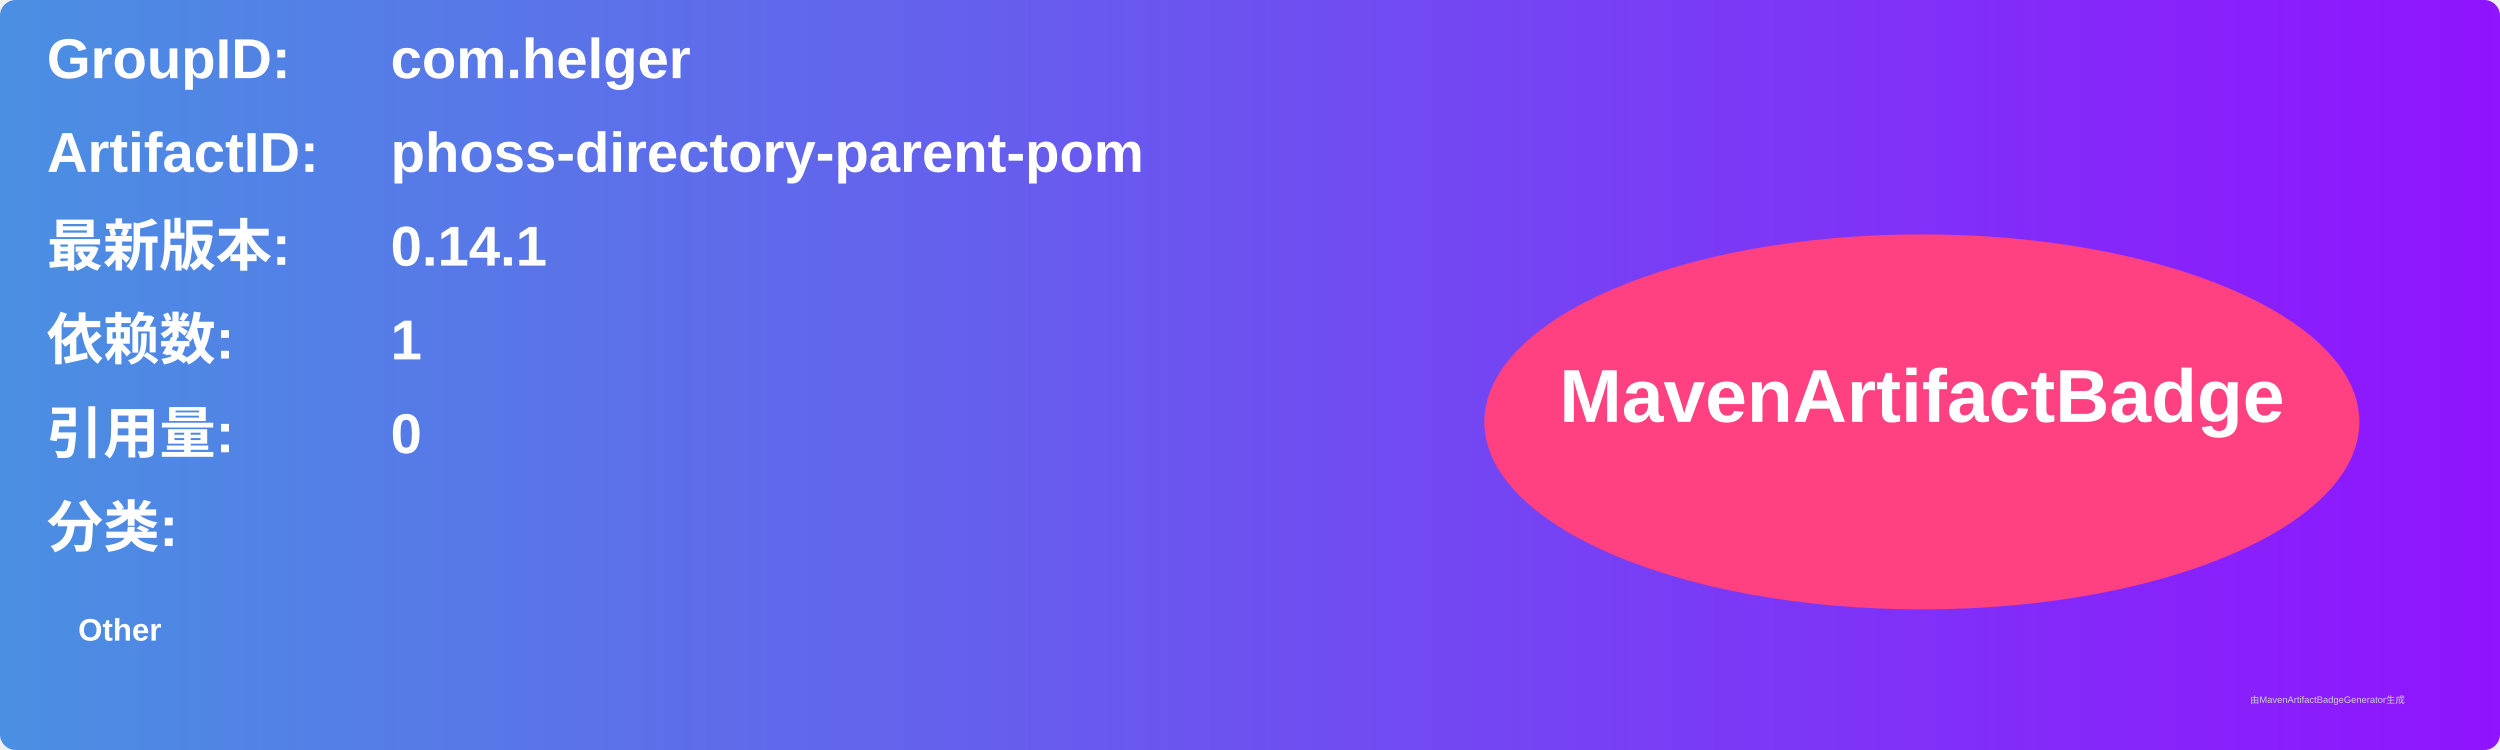
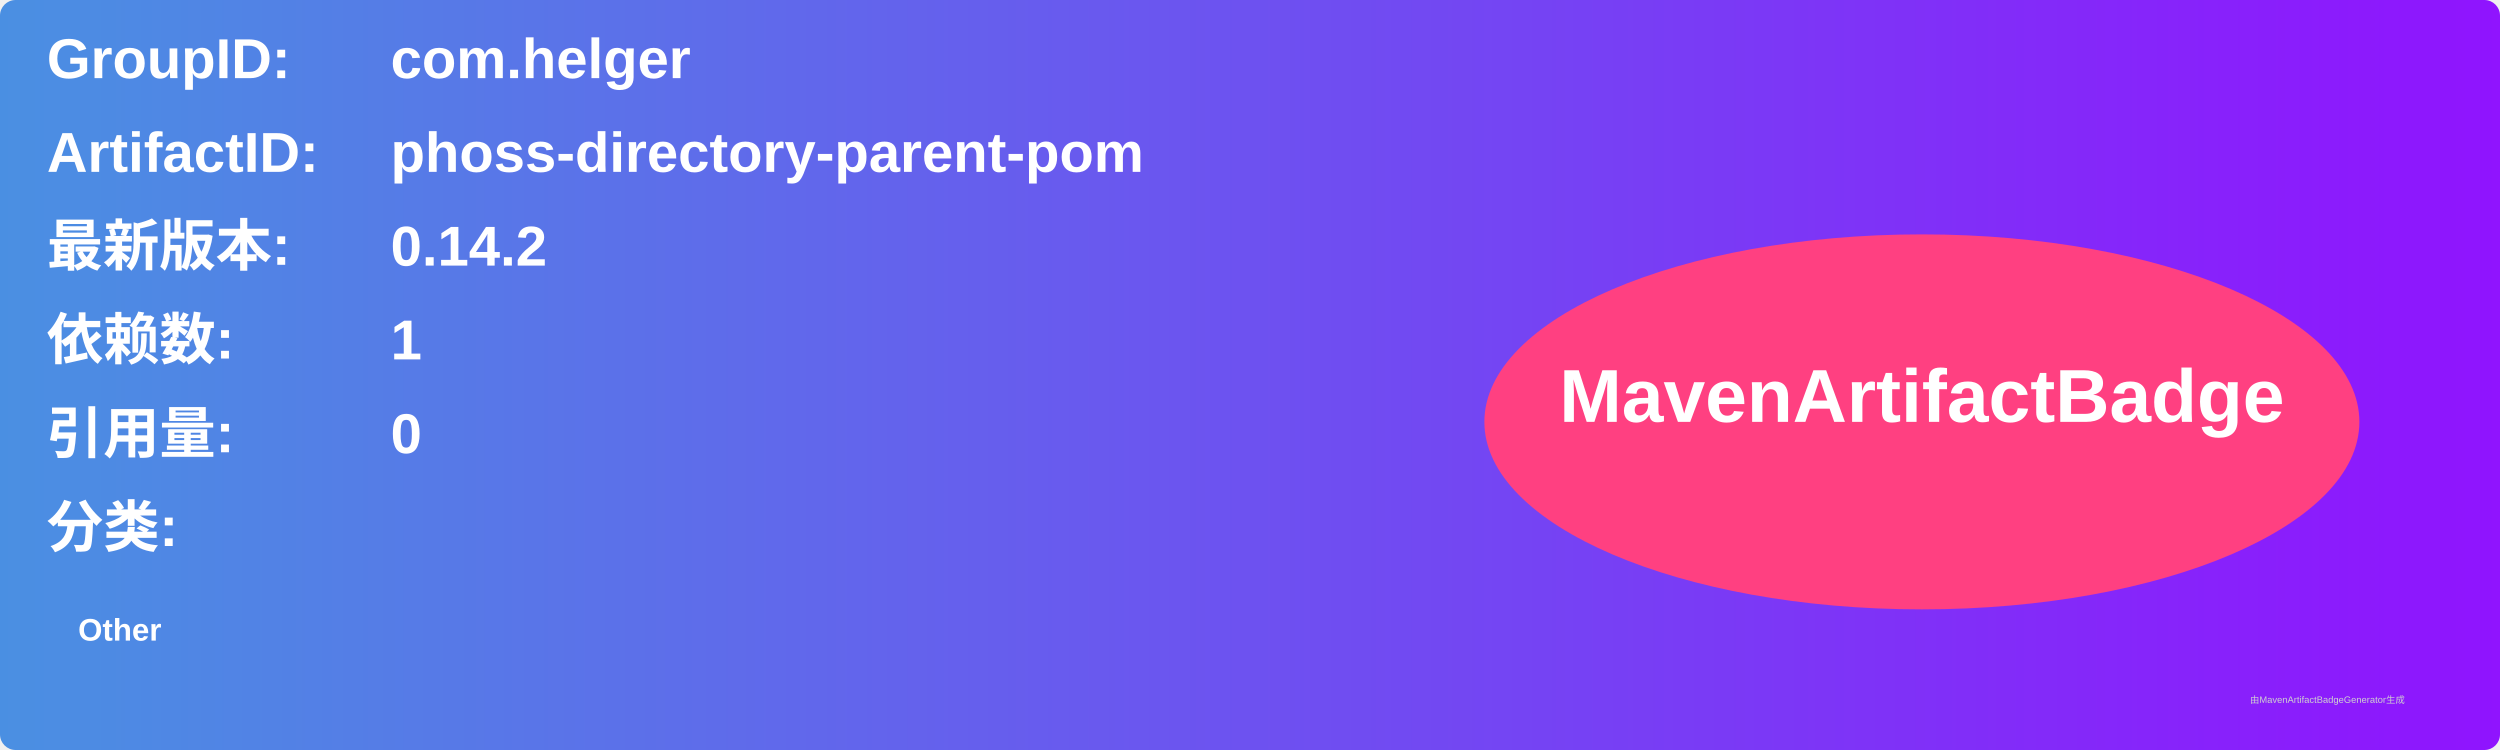
<svg xmlns="http://www.w3.org/2000/svg" width="800" height="240" viewBox="0 0 800 240">
  <linearGradient id="grad" x1="0%" y1="0%" x2="100%" y2="0%">
    <stop offset="0%" stop-color="#4a90e2" />
    <stop offset="100%" stop-color="#9013fe" />
  </linearGradient>
  <rect width="100%" height="100%" rx="5" ry="5" fill="url(#grad)" />
  <g transform="translate(15, 15)">
    <text x="0" y="10" font-family="Arial" font-size="18" fill="white" font-weight="bold" width="260">GroupID:</text>
    <text x="110" y="10" font-family="Arial" font-size="18" fill="white" font-weight="bold" width="460">com.helger</text>
    <text x="0" y="40" font-family="Arial" font-size="18" fill="white" font-weight="bold" width="260">ArtifactID:</text>
    <text x="110" y="40" font-family="Arial" font-size="18" fill="white" font-weight="bold" width="460">phoss-directory-parent-pom</text>
    <text x="0" y="70" font-family="Arial" font-size="18" fill="white" font-weight="bold">最新版本:</text>
    <text x="110" y="70" font-family="Arial" font-size="18" fill="white" font-weight="bold">
-       <tspan font-weight="bold">0.14.1</tspan>
+       <tspan font-weight="bold">0.14.2</tspan>
    </text>
    <text x="0" y="100" font-family="Arial" font-size="18" fill="white" font-weight="bold">依赖数: </text>
    <text x="110" y="100" font-family="Arial" font-size="18" fill="white">
      <tspan font-weight="bold">1</tspan>
    </text>
    <text x="0" y="130" font-family="Arial" font-size="18" fill="white" font-weight="bold">引用量: </text>
    <text x="110" y="130" font-family="Arial" font-size="18" fill="white">
      <tspan font-weight="bold">0</tspan>
    </text>
    <text x="0" y="160" font-family="Arial" font-size="18" fill="white" font-weight="bold">分类:</text>
    <text x="10" y="190" font-family="Arial" font-size="10" fill="white">
      <tspan font-weight="bold">Other</tspan>
    </text>
    <ellipse cx="600" cy="120" rx="140" ry="60" fill="#ff4081" />
    <text x="600" y="120" text-anchor="middle" font-family="Arial" font-size="24" fill="white" font-weight="bold">MavenArtifactBadge</text>
  </g>
  <text x="720" y="225" font-family="Arial" font-size="3" fill="#d0d0d0">由MavenArtifactBadgeGenerator生成</text>
</svg>
